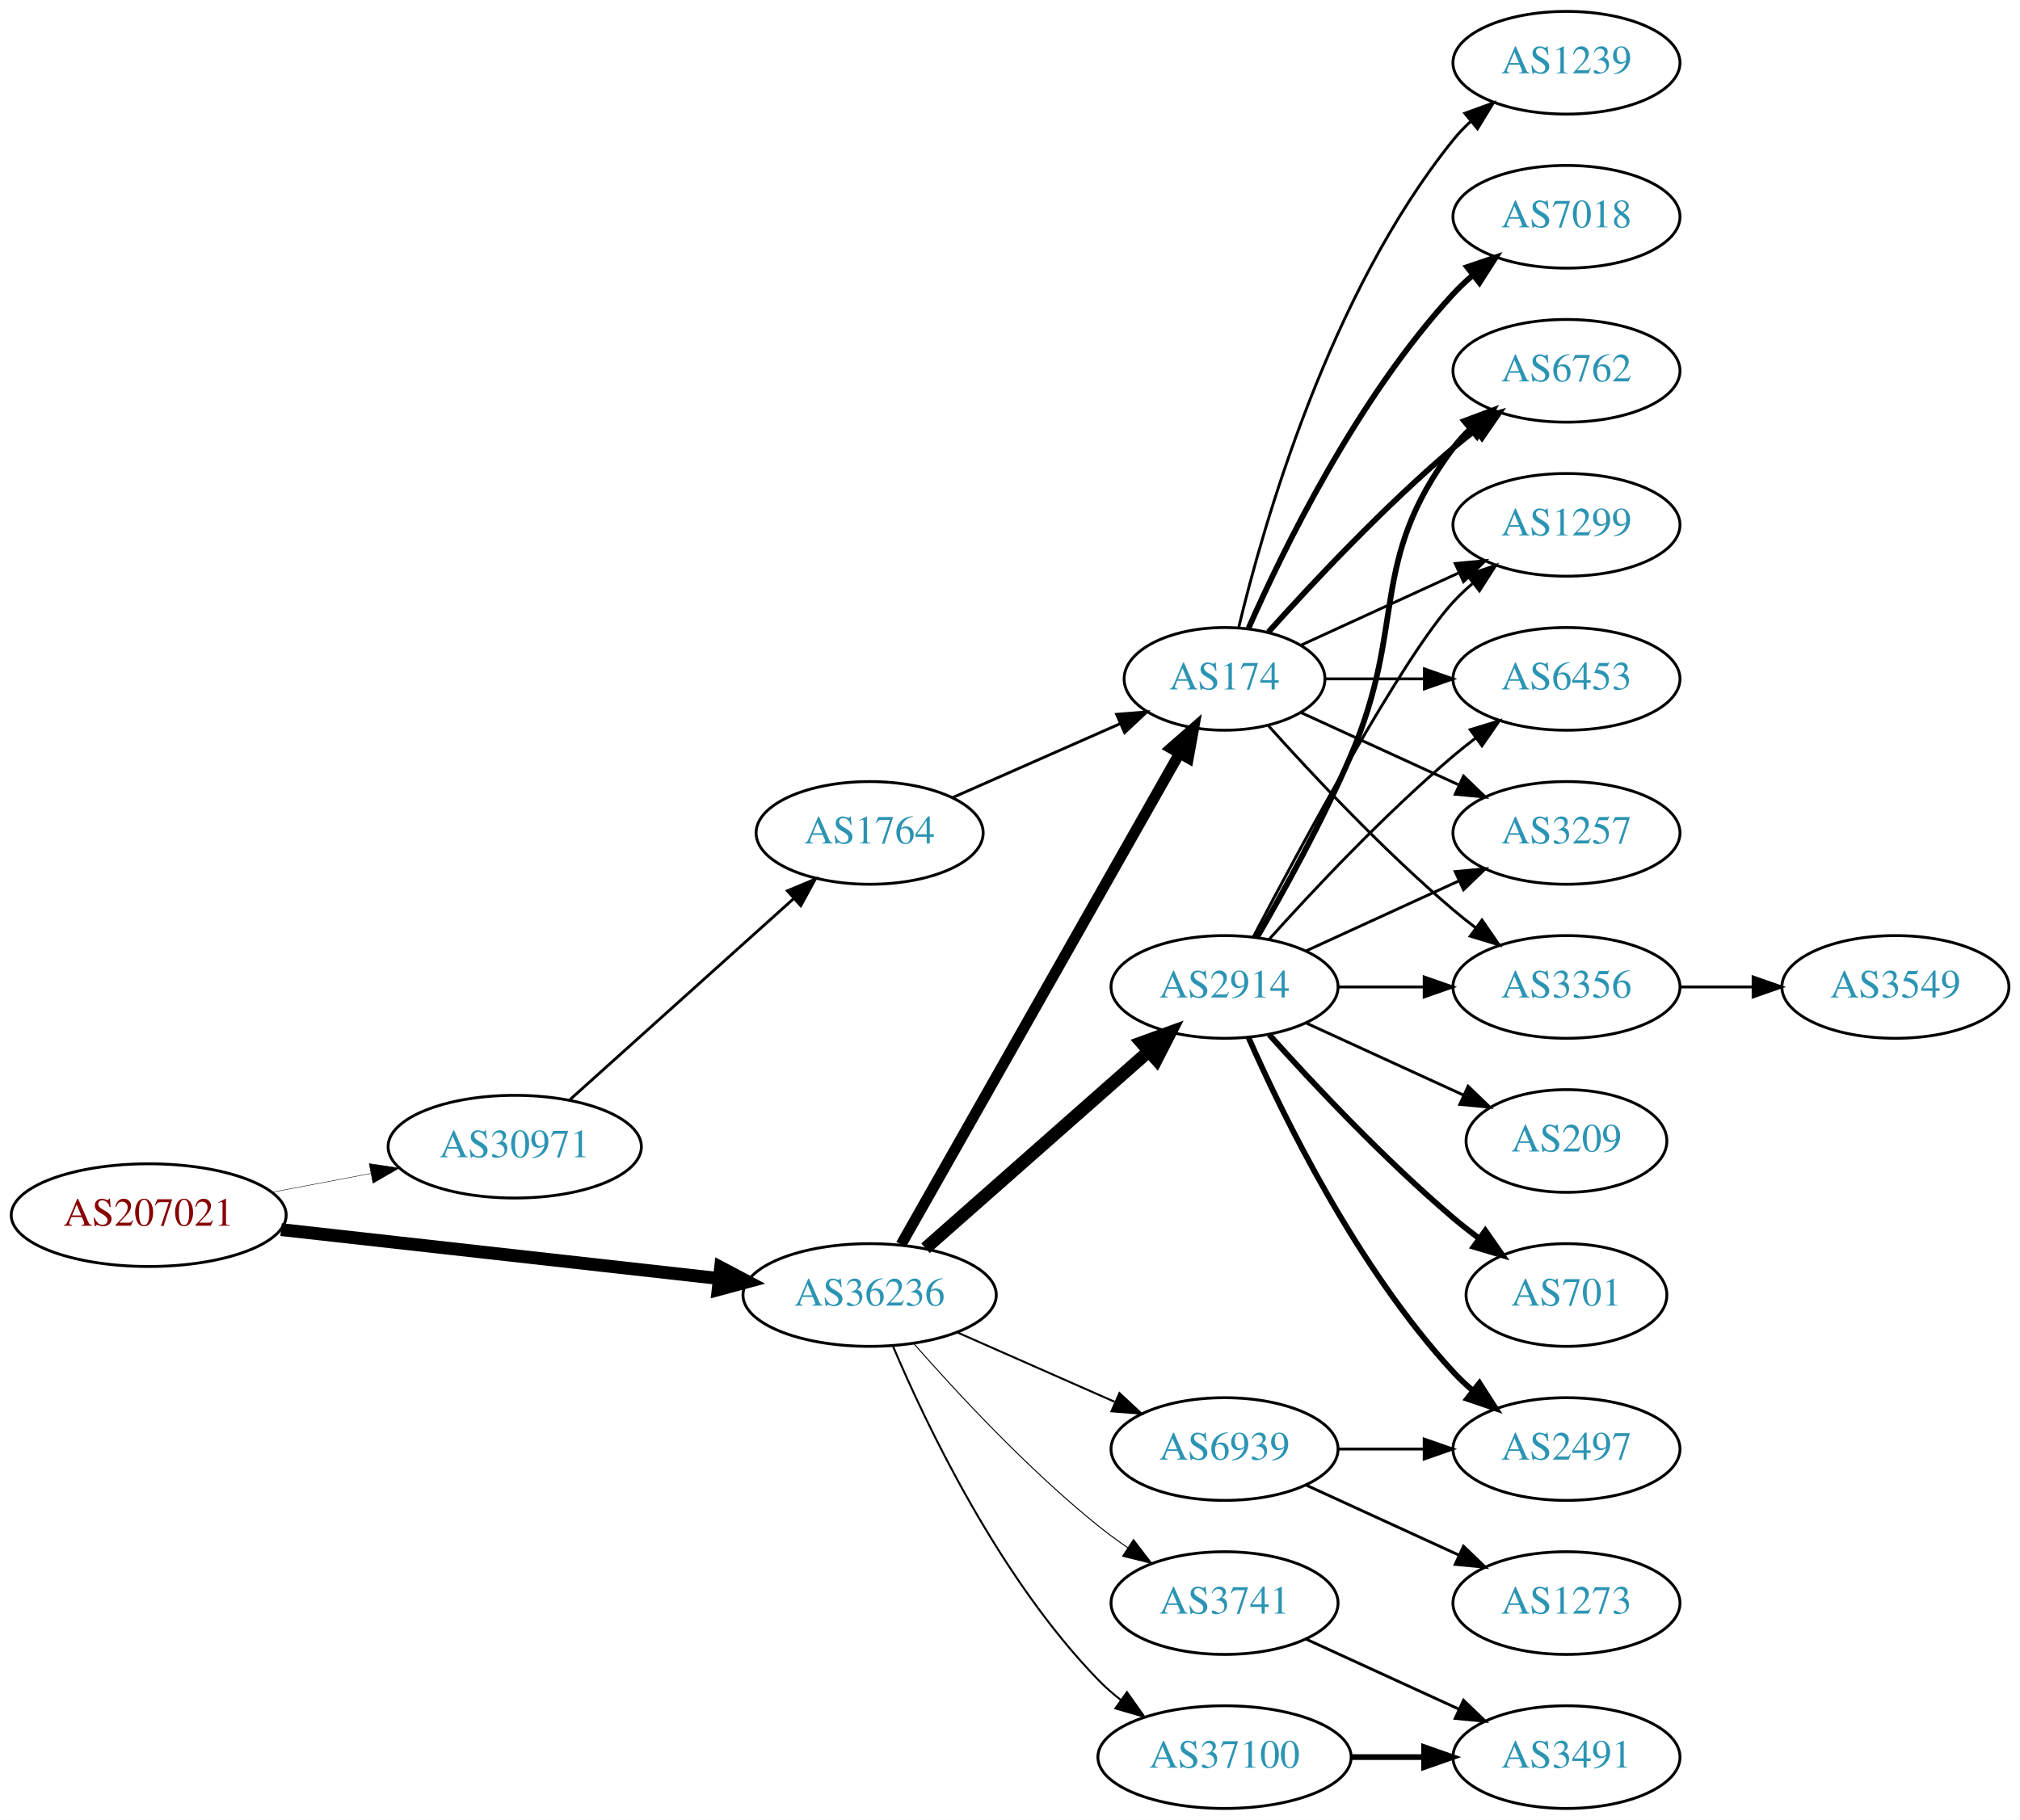
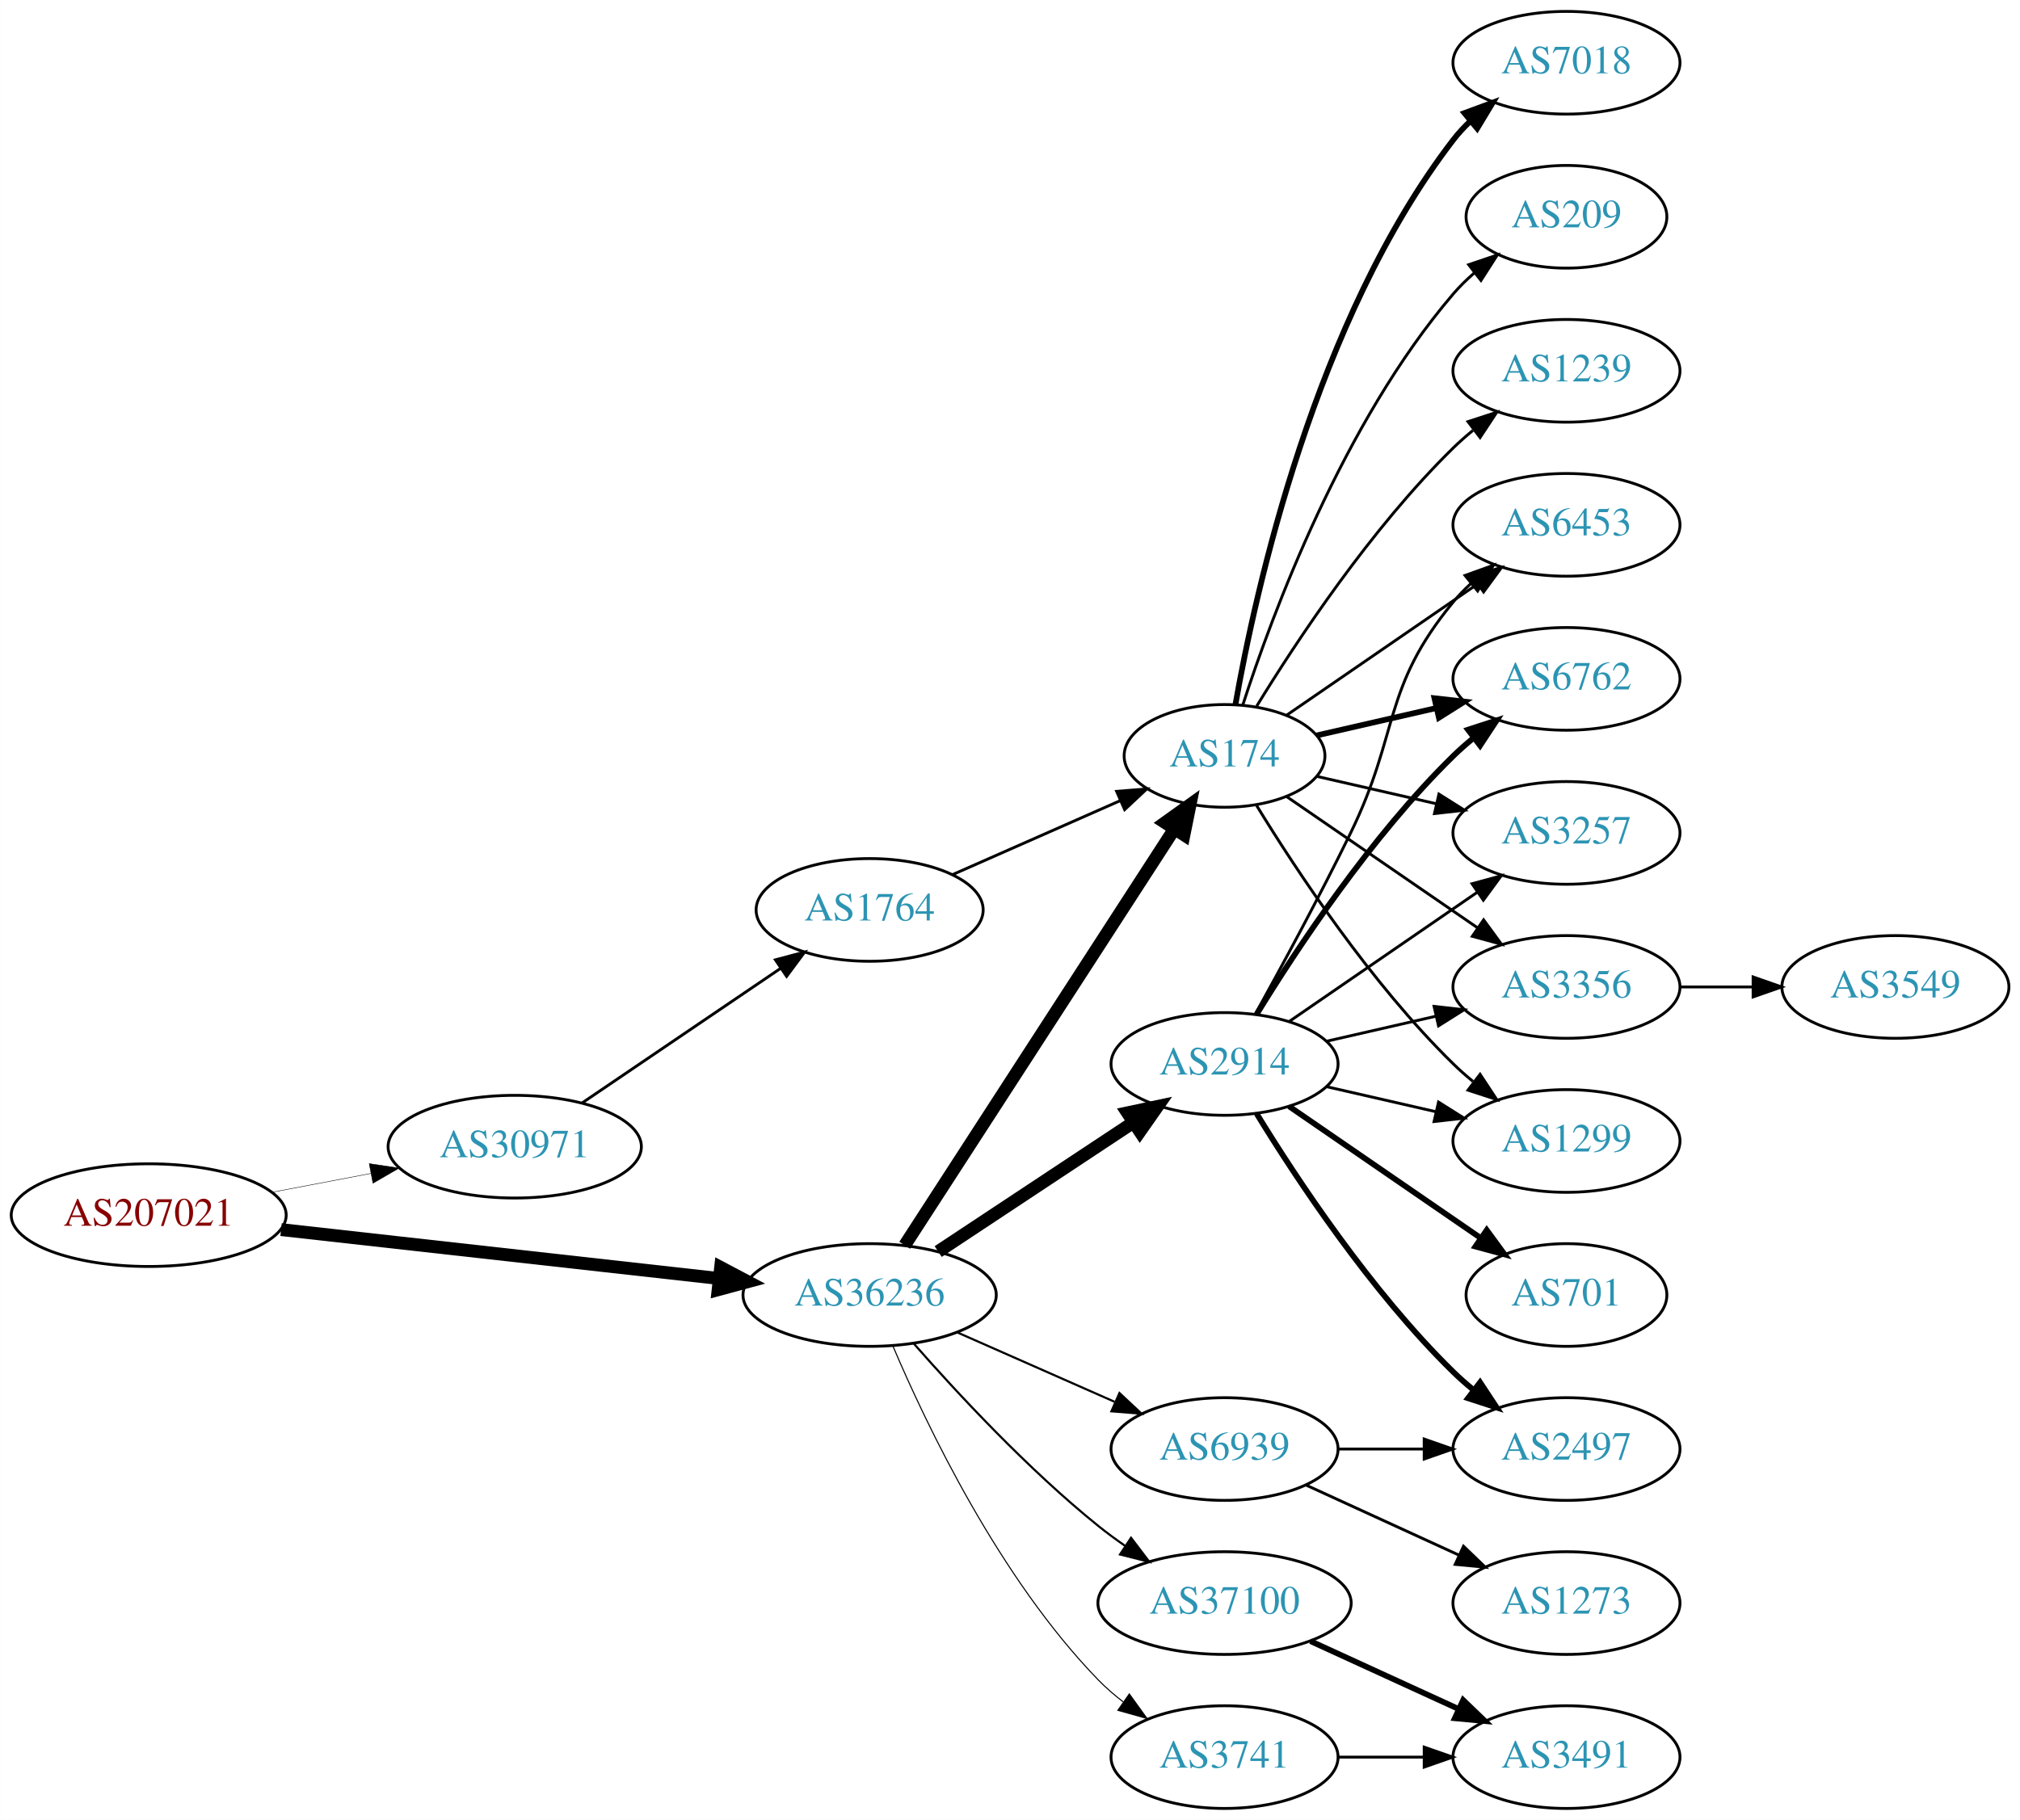
<svg xmlns="http://www.w3.org/2000/svg" xmlns:xlink="http://www.w3.org/1999/xlink" width="708pt" height="638pt" viewBox="0.00 0.00 707.95 638.00">
  <g id="graph0" class="graph" transform="scale(1 1) rotate(0) translate(4 634)">
    <polygon fill="white" stroke="none" points="-4,4 -4,-634 703.954,-634 703.954,4 -4,4" />
    <g id="node1" class="node">
      <g id="a_node1">
        <a xlink:href="/asn/207021" xlink:title="AS207021 ~ ipcom GmbH [AT]">
          <ellipse fill="#ffffff" stroke="black" cx="48.096" cy="-208" rx="48.192" ry="18" />
          <text text-anchor="middle" x="48.096" y="-204.3" font-family="Times,serif" font-size="14.00" fill="#880000">AS207021</text>
        </a>
      </g>
    </g>
    <g id="node2" class="node">
      <g id="a_node2">
        <a xlink:href="/asn/30971" xlink:title="AS30971 ~ Jakob-Haringer-Strasse 8 [AT]">
          <ellipse fill="#ffffff" stroke="black" cx="176.388" cy="-232" rx="44.393" ry="18" />
          <text text-anchor="middle" x="176.388" y="-228.3" font-family="Times,serif" font-size="14.00" fill="#2c94b3">AS30971</text>
        </a>
      </g>
    </g>
    <g id="edge1" class="edge">
      <path fill="none" stroke="black" stroke-width="0.155" d="M91.5,-216.058C102.585,-218.165 114.629,-220.454 126.041,-222.622" />
      <polygon fill="black" stroke="black" stroke-width="0.155" points="125.389,-226.061 135.866,-224.49 126.696,-219.184 125.389,-226.061" />
    </g>
    <g id="node3" class="node">
      <g id="a_node3">
        <a xlink:href="/asn/36236" xlink:title="AS36236 ~ NetActuate, Inc [US]">
          <ellipse fill="#ffffff" stroke="black" cx="300.78" cy="-180" rx="44.393" ry="18" />
          <text text-anchor="middle" x="300.78" y="-176.3" font-family="Times,serif" font-size="14.00" fill="#2c94b3">AS36236</text>
        </a>
      </g>
    </g>
    <g id="edge2" class="edge">
      <path fill="none" stroke="black" stroke-width="4.5" d="M94.493,-202.929C137.689,-198.105 202.627,-190.851 247.86,-185.799" />
      <polygon fill="black" stroke="black" stroke-width="4.5" points="248.551,-189.684 258.052,-184.661 247.677,-181.858 248.551,-189.684" />
    </g>
    <g id="node4" class="node">
      <g id="a_node4">
        <a xlink:href="/asn/1764" xlink:title="AS1764 ~ NEXTLAYER-AS [AT]">
-           <ellipse fill="#ffffff" stroke="black" cx="300.78" cy="-342" rx="39.794" ry="18" />
-           <text text-anchor="middle" x="300.78" y="-338.3" font-family="Times,serif" font-size="14.00" fill="#2c94b3">AS1764</text>
+           <ellipse fill="#ffffff" stroke="black" cx="300.78" cy="-315" rx="39.794" ry="18" />
+           <text text-anchor="middle" x="300.78" y="-311.3" font-family="Times,serif" font-size="14.00" fill="#2c94b3">AS1764</text>
        </a>
      </g>
    </g>
    <g id="edge3" class="edge">
-       <path fill="none" stroke="black" d="M195.711,-248.468C216.561,-267.207 250.754,-297.938 274.219,-319.027" />
-       <polygon fill="black" stroke="black" points="271.953,-321.697 281.731,-325.778 276.633,-316.491 271.953,-321.697" />
+       <path fill="none" stroke="black" d="M200.122,-247.417C219.686,-260.685 248.071,-279.934 269.547,-294.498" />
+       <polygon fill="black" stroke="black" points="267.749,-297.507 277.99,-300.223 271.678,-291.714 267.749,-297.507" />
    </g>
    <g id="node5" class="node">
      <g id="a_node5">
        <a xlink:href="/asn/174" xlink:title="AS174 ~ Cogent Communications [US]">
-           <ellipse fill="#ffffff" stroke="black" cx="425.172" cy="-396" rx="35.194" ry="18" />
-           <text text-anchor="middle" x="425.172" y="-392.3" font-family="Times,serif" font-size="14.00" fill="#2c94b3">AS174</text>
+           <ellipse fill="#ffffff" stroke="black" cx="425.172" cy="-369" rx="35.194" ry="18" />
+           <text text-anchor="middle" x="425.172" y="-365.3" font-family="Times,serif" font-size="14.00" fill="#2c94b3">AS174</text>
        </a>
      </g>
    </g>
    <g id="edge5" class="edge">
-       <path fill="none" stroke="black" stroke-width="3.808" d="M311.796,-197.676C333.329,-235.679 384.12,-325.316 409.377,-369.89" />
-       <polygon fill="black" stroke="black" stroke-width="3.808" points="406.385,-371.708 414.36,-378.683 412.475,-368.257 406.385,-371.708" />
+       <path fill="none" stroke="black" stroke-width="4.5" d="M313.075,-197.442C334.715,-230.859 382.116,-304.057 407.441,-343.163" />
+       <polygon fill="black" stroke="black" stroke-width="4.5" points="404.34,-345.62 413.081,-351.873 410.95,-341.339 404.34,-345.62" />
    </g>
    <g id="node6" class="node">
      <g id="a_node6">
-         <a xlink:href="/asn/3741" xlink:title="AS3741 ~ IS [ZA]">
-           <ellipse fill="#ffffff" stroke="black" cx="425.172" cy="-72" rx="39.794" ry="18" />
-           <text text-anchor="middle" x="425.172" y="-68.3" font-family="Times,serif" font-size="14.00" fill="#2c94b3">AS3741</text>
+         <a xlink:href="/asn/2914" xlink:title="AS2914 ~ NTT America, Inc. [US]">
+           <ellipse fill="#ffffff" stroke="black" cx="425.172" cy="-261" rx="39.794" ry="18" />
+           <text text-anchor="middle" x="425.172" y="-257.3" font-family="Times,serif" font-size="14.00" fill="#2c94b3">AS2914</text>
        </a>
      </g>
    </g>
    <g id="edge6" class="edge">
-       <path fill="none" stroke="black" stroke-width="0.346" d="M316.213,-163.017C331.344,-145.771 356.308,-118.852 380.976,-99 384.231,-96.38 387.756,-93.808 391.341,-91.354" />
-       <polygon fill="black" stroke="black" stroke-width="0.346" points="393.26,-94.281 399.714,-85.879 389.429,-88.423 393.26,-94.281" />
+       <path fill="none" stroke="black" stroke-width="4.5" d="M324.801,-195.235C344.154,-208.044 371.99,-226.466 393.28,-240.555" />
+       <polygon fill="black" stroke="black" stroke-width="4.5" points="391.155,-243.871 401.668,-246.107 395.501,-237.304 391.155,-243.871" />
    </g>
    <g id="node7" class="node">
      <g id="a_node7">
-         <a xlink:href="/asn/2914" xlink:title="AS2914 ~ NTT America, Inc. [US]">
-           <ellipse fill="#ffffff" stroke="black" cx="425.172" cy="-288" rx="39.794" ry="18" />
-           <text text-anchor="middle" x="425.172" y="-284.3" font-family="Times,serif" font-size="14.00" fill="#2c94b3">AS2914</text>
+         <a xlink:href="/asn/37100" xlink:title="AS37100 ~ SEACOM Limited [MU]">
+           <ellipse fill="#ffffff" stroke="black" cx="425.172" cy="-72" rx="44.393" ry="18" />
+           <text text-anchor="middle" x="425.172" y="-68.3" font-family="Times,serif" font-size="14.00" fill="#2c94b3">AS37100</text>
        </a>
      </g>
    </g>
    <g id="edge7" class="edge">
-       <path fill="none" stroke="black" stroke-width="4.5" d="M320.368,-196.403C341.186,-214.772 375.062,-244.665 398.422,-265.278" />
-       <polygon fill="black" stroke="black" stroke-width="4.5" points="396.104,-268.484 406.207,-272.148 401.314,-262.579 396.104,-268.484" />
+       <path fill="none" stroke="black" stroke-width="0.75" d="M316.213,-163.017C331.344,-145.771 356.308,-118.852 380.976,-99 383.904,-96.644 387.05,-94.325 390.262,-92.098" />
+       <polygon fill="black" stroke="black" stroke-width="0.75" points="392.397,-94.882 398.81,-86.448 388.538,-89.042 392.397,-94.882" />
    </g>
    <g id="node8" class="node">
      <g id="a_node8">
-         <a xlink:href="/asn/37100" xlink:title="AS37100 ~ SEACOM Limited [MU]">
-           <ellipse fill="#ffffff" stroke="black" cx="425.172" cy="-18" rx="44.393" ry="18" />
-           <text text-anchor="middle" x="425.172" y="-14.3" font-family="Times,serif" font-size="14.00" fill="#2c94b3">AS37100</text>
+         <a xlink:href="/asn/3741" xlink:title="AS3741 ~ IS [ZA]">
+           <ellipse fill="#ffffff" stroke="black" cx="425.172" cy="-18" rx="39.794" ry="18" />
+           <text text-anchor="middle" x="425.172" y="-14.3" font-family="Times,serif" font-size="14.00" fill="#2c94b3">AS3741</text>
        </a>
      </g>
    </g>
    <g id="edge8" class="edge">
-       <path fill="none" stroke="black" stroke-width="0.692" d="M308.97,-162.025C320.737,-134.318 346.312,-80.652 380.976,-45 383.392,-42.515 386.08,-40.158 388.901,-37.949" />
-       <polygon fill="black" stroke="black" stroke-width="0.692" points="390.966,-40.775 397.086,-32.127 386.908,-35.071 390.966,-40.775" />
+       <path fill="none" stroke="black" stroke-width="0.375" d="M308.97,-162.025C320.737,-134.318 346.312,-80.652 380.976,-45 383.596,-42.305 386.537,-39.761 389.619,-37.392" />
+       <polygon fill="black" stroke="black" stroke-width="0.375" points="391.795,-40.141 397.988,-31.545 387.786,-34.403 391.795,-40.141" />
    </g>
    <g id="node9" class="node">
      <g id="a_node9">
        <a xlink:href="/asn/6939" xlink:title="AS6939 ~ Hurricane Electric LLC [US]">
          <ellipse fill="#ffffff" stroke="black" cx="425.172" cy="-126" rx="39.794" ry="18" />
          <text text-anchor="middle" x="425.172" y="-122.3" font-family="Times,serif" font-size="14.00" fill="#2c94b3">AS6939</text>
        </a>
      </g>
    </g>
    <g id="edge9" class="edge">
-       <path fill="none" stroke="black" stroke-width="0.692" d="M331.407,-166.928C348.002,-159.607 368.861,-150.403 386.595,-142.579" />
-       <polygon fill="black" stroke="black" stroke-width="0.692" points="388.342,-145.634 396.078,-138.395 385.516,-139.23 388.342,-145.634" />
+       <path fill="none" stroke="black" stroke-width="0.75" d="M331.407,-166.928C348.002,-159.607 368.861,-150.403 386.595,-142.579" />
+       <polygon fill="black" stroke="black" stroke-width="0.75" points="388.342,-145.634 396.078,-138.395 385.516,-139.23 388.342,-145.634" />
    </g>
    <g id="edge4" class="edge">
-       <path fill="none" stroke="black" d="M329.859,-354.389C347.288,-362.078 369.845,-372.031 388.528,-380.274" />
-       <polygon fill="black" stroke="black" points="387.336,-383.573 397.898,-384.408 390.162,-377.169 387.336,-383.573" />
+       <path fill="none" stroke="black" d="M329.859,-327.389C347.288,-335.078 369.845,-345.031 388.528,-353.274" />
+       <polygon fill="black" stroke="black" points="387.336,-356.573 397.898,-357.408 390.162,-350.169 387.336,-356.573" />
    </g>
    <g id="node10" class="node">
      <g id="a_node10">
-         <a xlink:href="/asn/6453" xlink:title="AS6453 ~ TATA COMMUNICATIONS (AMERICA) INC [US]">
-           <ellipse fill="#ffffff" stroke="black" cx="545.014" cy="-396" rx="39.794" ry="18" />
-           <text text-anchor="middle" x="545.014" y="-392.3" font-family="Times,serif" font-size="14.00" fill="#2c94b3">AS6453</text>
+         <a xlink:href="/asn/7018" xlink:title="AS7018 ~ AT&amp;T Services, Inc. [US]">
+           <ellipse fill="#ffffff" stroke="black" cx="545.014" cy="-612" rx="39.794" ry="18" />
+           <text text-anchor="middle" x="545.014" y="-608.3" font-family="Times,serif" font-size="14.00" fill="#2c94b3">AS7018</text>
        </a>
      </g>
    </g>
    <g id="edge10" class="edge">
-       <path fill="none" stroke="black" d="M460.574,-396C471.398,-396 483.565,-396 495.192,-396" />
-       <polygon fill="black" stroke="black" points="495.223,-399.5 505.223,-396 495.223,-392.5 495.223,-399.5" />
+       <path fill="none" stroke="black" stroke-width="2" d="M428.99,-386.99C435.918,-426.435 456.874,-522.025 505.368,-585 507.147,-587.31 509.179,-589.5 511.36,-591.559" />
+       <polygon fill="black" stroke="black" stroke-width="2" points="509.256,-594.361 519.193,-598.036 513.716,-588.966 509.256,-594.361" />
    </g>
    <g id="node11" class="node">
      <g id="a_node11">
        <a xlink:href="/asn/3257" xlink:title="AS3257 ~ GTT [DE]">
          <ellipse fill="#ffffff" stroke="black" cx="545.014" cy="-342" rx="39.794" ry="18" />
          <text text-anchor="middle" x="545.014" y="-338.3" font-family="Times,serif" font-size="14.00" fill="#2c94b3">AS3257</text>
        </a>
      </g>
    </g>
    <g id="edge11" class="edge">
-       <path fill="none" stroke="black" d="M452.033,-384.149C468.154,-376.762 489.156,-367.138 507.021,-358.952" />
-       <polygon fill="black" stroke="black" points="508.94,-361.923 516.573,-354.575 506.024,-355.559 508.94,-361.923" />
+       <path fill="none" stroke="black" d="M457.442,-361.835C470.281,-358.894 485.386,-355.433 499.353,-352.233" />
+       <polygon fill="black" stroke="black" points="500.308,-355.605 509.274,-349.96 498.745,-348.781 500.308,-355.605" />
    </g>
    <g id="node12" class="node">
      <g id="a_node12">
        <a xlink:href="/asn/3356" xlink:title="AS3356 ~ Level 3 Parent, LLC [US]">
          <ellipse fill="#ffffff" stroke="black" cx="545.014" cy="-288" rx="39.794" ry="18" />
          <text text-anchor="middle" x="545.014" y="-284.3" font-family="Times,serif" font-size="14.00" fill="#2c94b3">AS3356</text>
        </a>
      </g>
    </g>
    <g id="edge12" class="edge">
-       <path fill="none" stroke="black" d="M440.534,-379.591C455.807,-362.568 481.066,-335.604 505.368,-315 507.865,-312.883 510.525,-310.768 513.237,-308.707" />
-       <polygon fill="black" stroke="black" points="515.403,-311.459 521.413,-302.734 511.274,-305.806 515.403,-311.459" />
+       <path fill="none" stroke="black" d="M446.968,-354.705C465.552,-341.932 493.003,-323.063 513.971,-308.651" />
+       <polygon fill="black" stroke="black" points="515.97,-311.524 522.229,-302.975 512.005,-305.755 515.97,-311.524" />
    </g>
    <g id="node13" class="node">
      <g id="a_node13">
-         <a xlink:href="/asn/1239" xlink:title="AS1239 ~ Sprint [US]">
-           <ellipse fill="#ffffff" stroke="black" cx="545.014" cy="-612" rx="39.794" ry="18" />
-           <text text-anchor="middle" x="545.014" y="-608.3" font-family="Times,serif" font-size="14.00" fill="#2c94b3">AS1239</text>
+         <a xlink:href="/asn/1299" xlink:title="AS1299 ~ Telia Carrier [EU]">
+           <ellipse fill="#ffffff" stroke="black" cx="545.014" cy="-234" rx="39.794" ry="18" />
+           <text text-anchor="middle" x="545.014" y="-230.3" font-family="Times,serif" font-size="14.00" fill="#2c94b3">AS1299</text>
        </a>
      </g>
    </g>
    <g id="edge13" class="edge">
-       <path fill="none" stroke="black" d="M430.099,-413.882C438.657,-449.609 461.805,-531.008 505.368,-585 507.199,-587.269 509.269,-589.43 511.475,-591.468" />
-       <polygon fill="black" stroke="black" points="509.398,-594.291 519.357,-597.906 513.827,-588.869 509.398,-594.291" />
+       <path fill="none" stroke="black" d="M436.437,-351.56C450.246,-329.009 476.435,-289.278 505.368,-261 507.508,-258.908 509.825,-256.863 512.225,-254.894" />
+       <polygon fill="black" stroke="black" points="514.736,-257.382 520.567,-248.536 510.492,-251.815 514.736,-257.382" />
    </g>
    <g id="node14" class="node">
      <g id="a_node14">
-         <a xlink:href="/asn/6762" xlink:title="AS6762 ~ TELECOM ITALIA SPARKLE S.p.A. [IT]">
-           <ellipse fill="#ffffff" stroke="black" cx="545.014" cy="-504" rx="39.794" ry="18" />
-           <text text-anchor="middle" x="545.014" y="-500.3" font-family="Times,serif" font-size="14.00" fill="#2c94b3">AS6762</text>
+         <a xlink:href="/asn/6453" xlink:title="AS6453 ~ TATA COMMUNICATIONS (AMERICA) INC [US]">
+           <ellipse fill="#ffffff" stroke="black" cx="545.014" cy="-450" rx="39.794" ry="18" />
+           <text text-anchor="middle" x="545.014" y="-446.3" font-family="Times,serif" font-size="14.00" fill="#2c94b3">AS6453</text>
        </a>
      </g>
    </g>
    <g id="edge14" class="edge">
-       <path fill="none" stroke="black" stroke-width="2" d="M440.534,-412.409C455.807,-429.432 481.066,-456.396 505.368,-477 507.865,-479.117 510.525,-481.232 513.237,-483.293" />
-       <polygon fill="black" stroke="black" stroke-width="2" points="511.274,-486.194 521.413,-489.266 515.403,-480.541 511.274,-486.194" />
+       <path fill="none" stroke="black" d="M446.968,-383.295C465.552,-396.068 493.003,-414.937 513.971,-429.349" />
+       <polygon fill="black" stroke="black" points="512.005,-432.245 522.229,-435.025 515.97,-426.476 512.005,-432.245" />
    </g>
    <g id="node15" class="node">
      <g id="a_node15">
-         <a xlink:href="/asn/1299" xlink:title="AS1299 ~ Telia Carrier [EU]">
-           <ellipse fill="#ffffff" stroke="black" cx="545.014" cy="-450" rx="39.794" ry="18" />
-           <text text-anchor="middle" x="545.014" y="-446.3" font-family="Times,serif" font-size="14.00" fill="#2c94b3">AS1299</text>
+         <a xlink:href="/asn/209" xlink:title="AS209 ~ CenturyLink Communications, LLC [US]">
+           <ellipse fill="#ffffff" stroke="black" cx="545.014" cy="-558" rx="35.194" ry="18" />
+           <text text-anchor="middle" x="545.014" y="-554.3" font-family="Times,serif" font-size="14.00" fill="#2c94b3">AS209</text>
        </a>
      </g>
    </g>
    <g id="edge15" class="edge">
-       <path fill="none" stroke="black" d="M452.033,-407.851C468.154,-415.238 489.156,-424.862 507.021,-433.048" />
-       <polygon fill="black" stroke="black" points="506.024,-436.441 516.573,-437.425 508.94,-430.077 506.024,-436.441" />
+       <path fill="none" stroke="black" d="M431.538,-386.74C441.802,-418.461 466.694,-485.808 505.368,-531 507.55,-533.55 510.024,-535.975 512.641,-538.251" />
+       <polygon fill="black" stroke="black" points="510.736,-541.204 520.771,-544.603 515.046,-535.688 510.736,-541.204" />
    </g>
    <g id="node16" class="node">
      <g id="a_node16">
-         <a xlink:href="/asn/7018" xlink:title="AS7018 ~ AT&amp;T Services, Inc. [US]">
-           <ellipse fill="#ffffff" stroke="black" cx="545.014" cy="-558" rx="39.794" ry="18" />
-           <text text-anchor="middle" x="545.014" y="-554.3" font-family="Times,serif" font-size="14.00" fill="#2c94b3">AS7018</text>
+         <a xlink:href="/asn/6762" xlink:title="AS6762 ~ TELECOM ITALIA SPARKLE S.p.A. [IT]">
+           <ellipse fill="#ffffff" stroke="black" cx="545.014" cy="-396" rx="39.794" ry="18" />
+           <text text-anchor="middle" x="545.014" y="-392.3" font-family="Times,serif" font-size="14.00" fill="#2c94b3">AS6762</text>
        </a>
      </g>
    </g>
    <g id="edge16" class="edge">
-       <path fill="none" stroke="black" stroke-width="2" d="M433.588,-413.761C445.656,-441.183 471.627,-494.473 505.368,-531 507.398,-533.198 509.637,-535.319 511.984,-537.34" />
-       <polygon fill="black" stroke="black" stroke-width="2" points="510.196,-540.386 520.228,-543.794 514.511,-534.874 510.196,-540.386" />
+       <path fill="none" stroke="black" stroke-width="2" d="M457.442,-376.165C470.281,-379.106 485.386,-382.567 499.353,-385.767" />
+       <polygon fill="black" stroke="black" stroke-width="2" points="498.745,-389.219 509.274,-388.04 500.308,-382.395 498.745,-389.219" />
    </g>
    <g id="node17" class="node">
      <g id="a_node17">
-         <a xlink:href="/asn/3491" xlink:title="AS3491 ~ PCCW Global, Inc. [US]">
-           <ellipse fill="#ffffff" stroke="black" cx="545.014" cy="-18" rx="39.794" ry="18" />
-           <text text-anchor="middle" x="545.014" y="-14.3" font-family="Times,serif" font-size="14.00" fill="#2c94b3">AS3491</text>
+         <a xlink:href="/asn/1239" xlink:title="AS1239 ~ Sprint [US]">
+           <ellipse fill="#ffffff" stroke="black" cx="545.014" cy="-504" rx="39.794" ry="18" />
+           <text text-anchor="middle" x="545.014" y="-500.3" font-family="Times,serif" font-size="14.00" fill="#2c94b3">AS1239</text>
        </a>
      </g>
    </g>
    <g id="edge17" class="edge">
-       <path fill="none" stroke="black" d="M453.801,-59.339C469.758,-52.027 490.028,-42.739 507.311,-34.819" />
-       <polygon fill="black" stroke="black" points="508.926,-37.929 516.559,-30.581 506.01,-31.565 508.926,-37.929" />
-     </g>
-     <g id="edge25" class="edge">
-       <path fill="none" stroke="black" d="M440.818,-304.725C456.119,-321.765 481.216,-348.523 505.368,-369 507.865,-371.117 510.525,-373.232 513.237,-375.293" />
-       <polygon fill="black" stroke="black" points="511.274,-378.194 521.413,-381.266 515.403,-372.541 511.274,-378.194" />
-     </g>
-     <g id="edge21" class="edge">
-       <path fill="none" stroke="black" d="M453.801,-300.661C469.758,-307.973 490.028,-317.261 507.311,-325.181" />
-       <polygon fill="black" stroke="black" points="506.01,-328.435 516.559,-329.419 508.926,-322.071 506.01,-328.435" />
+       <path fill="none" stroke="black" d="M436.437,-386.44C450.246,-408.991 476.435,-448.722 505.368,-477 507.508,-479.092 509.825,-481.137 512.225,-483.106" />
+       <polygon fill="black" stroke="black" points="510.492,-486.185 520.567,-489.464 514.736,-480.618 510.492,-486.185" />
    </g>
    <g id="edge22" class="edge">
-       <path fill="none" stroke="black" d="M465.085,-288C474.638,-288 484.987,-288 494.95,-288" />
-       <polygon fill="black" stroke="black" points="495.143,-291.5 505.143,-288 495.143,-284.5 495.143,-291.5" />
+       <path fill="none" stroke="black" d="M447.786,-275.857C466.274,-288.565 493.088,-306.995 513.718,-321.175" />
+       <polygon fill="black" stroke="black" points="511.915,-324.183 522.138,-326.963 515.88,-318.414 511.915,-324.183" />
+     </g>
+     <g id="edge23" class="edge">
+       <path fill="none" stroke="black" d="M460.891,-268.955C472.891,-271.704 486.512,-274.825 499.205,-277.733" />
+       <polygon fill="black" stroke="black" points="498.607,-281.187 509.136,-280.009 500.17,-274.364 498.607,-281.187" />
+     </g>
+     <g id="edge19" class="edge">
+       <path fill="none" stroke="black" d="M460.891,-253.045C472.891,-250.296 486.512,-247.175 499.205,-244.267" />
+       <polygon fill="black" stroke="black" points="500.17,-247.636 509.136,-241.991 498.607,-240.813 500.17,-247.636" />
    </g>
    <g id="edge24" class="edge">
-       <path fill="none" stroke="black" stroke-width="2" d="M436.484,-305.277C445.837,-321.397 459.616,-346.304 469.368,-369 489.343,-415.487 475.097,-436.458 505.368,-477 507.112,-479.336 509.12,-481.545 511.283,-483.617" />
-       <polygon fill="black" stroke="black" stroke-width="2" points="509.161,-486.405 519.084,-490.118 513.643,-481.027 509.161,-486.405" />
-     </g>
-     <g id="edge23" class="edge">
-       <path fill="none" stroke="black" d="M435.227,-305.501C451.97,-337.482 487.668,-403.838 505.368,-423 507.398,-425.198 509.637,-427.319 511.984,-429.34" />
-       <polygon fill="black" stroke="black" points="510.196,-432.386 520.228,-435.794 514.511,-426.874 510.196,-432.386" />
+       <path fill="none" stroke="black" d="M435.978,-278.509C444.983,-294.789 458.533,-319.801 469.368,-342 486.648,-377.403 480.303,-392.606 505.368,-423 507.223,-425.25 509.31,-427.396 511.529,-429.424" />
+       <polygon fill="black" stroke="black" points="509.465,-432.256 519.434,-435.844 513.878,-426.823 509.465,-432.256" />
+     </g>
+     <g id="edge20" class="edge">
+       <path fill="none" stroke="black" stroke-width="2" d="M436.437,-278.44C450.246,-300.991 476.435,-340.722 505.368,-369 507.508,-371.092 509.825,-373.137 512.225,-375.106" />
+       <polygon fill="black" stroke="black" stroke-width="2" points="510.492,-378.185 520.567,-381.464 514.736,-372.618 510.492,-378.185" />
    </g>
    <g id="node18" class="node">
      <g id="a_node18">
-         <a xlink:href="/asn/209" xlink:title="AS209 ~ CenturyLink Communications, LLC [US]">
-           <ellipse fill="#ffffff" stroke="black" cx="545.014" cy="-234" rx="35.194" ry="18" />
-           <text text-anchor="middle" x="545.014" y="-230.3" font-family="Times,serif" font-size="14.00" fill="#2c94b3">AS209</text>
+         <a xlink:href="/asn/2497" xlink:title="AS2497 ~ Internet Initiative Japan Inc. [JP]">
+           <ellipse fill="#ffffff" stroke="black" cx="545.014" cy="-126" rx="39.794" ry="18" />
+           <text text-anchor="middle" x="545.014" y="-122.3" font-family="Times,serif" font-size="14.00" fill="#2c94b3">AS2497</text>
        </a>
      </g>
    </g>
    <g id="edge18" class="edge">
-       <path fill="none" stroke="black" d="M453.801,-275.339C470.217,-267.817 491.198,-258.202 508.795,-250.139" />
-       <polygon fill="black" stroke="black" points="510.54,-253.189 518.173,-245.842 507.624,-246.826 510.54,-253.189" />
+       <path fill="none" stroke="black" stroke-width="2" d="M436.437,-243.56C450.246,-221.009 476.435,-181.278 505.368,-153 507.508,-150.908 509.825,-148.863 512.225,-146.894" />
+       <polygon fill="black" stroke="black" stroke-width="2" points="514.736,-149.382 520.567,-140.536 510.492,-143.815 514.736,-149.382" />
    </g>
    <g id="node19" class="node">
      <g id="a_node19">
        <a xlink:href="/asn/701" xlink:title="AS701 ~ UUNET [US]">
          <ellipse fill="#ffffff" stroke="black" cx="545.014" cy="-180" rx="35.194" ry="18" />
          <text text-anchor="middle" x="545.014" y="-176.3" font-family="Times,serif" font-size="14.00" fill="#2c94b3">AS701</text>
        </a>
      </g>
    </g>
-     <g id="edge19" class="edge">
-       <path fill="none" stroke="black" stroke-width="2" d="M440.818,-271.275C456.119,-254.235 481.216,-227.477 505.368,-207 508.22,-204.582 511.285,-202.167 514.396,-199.831" />
-       <polygon fill="black" stroke="black" stroke-width="2" points="516.57,-202.578 522.625,-193.884 512.47,-196.905 516.57,-202.578" />
+     <g id="edge21" class="edge">
+       <path fill="none" stroke="black" stroke-width="2" d="M447.786,-246.143C466.623,-233.195 494.103,-214.307 514.879,-200.027" />
+       <polygon fill="black" stroke="black" stroke-width="2" points="517.069,-202.768 523.328,-194.219 513.104,-196.999 517.069,-202.768" />
    </g>
    <g id="node20" class="node">
      <g id="a_node20">
-         <a xlink:href="/asn/2497" xlink:title="AS2497 ~ Internet Initiative Japan Inc. [JP]">
-           <ellipse fill="#ffffff" stroke="black" cx="545.014" cy="-126" rx="39.794" ry="18" />
-           <text text-anchor="middle" x="545.014" y="-122.3" font-family="Times,serif" font-size="14.00" fill="#2c94b3">AS2497</text>
-         </a>
-       </g>
-     </g>
-     <g id="edge20" class="edge">
-       <path fill="none" stroke="black" stroke-width="2" d="M433.588,-270.239C445.656,-242.817 471.627,-189.527 505.368,-153 507.398,-150.802 509.637,-148.681 511.984,-146.66" />
-       <polygon fill="black" stroke="black" stroke-width="2" points="514.511,-149.126 520.228,-140.206 510.196,-143.614 514.511,-149.126" />
-     </g>
-     <g id="edge27" class="edge">
-       <path fill="none" stroke="black" stroke-width="2" d="M469.383,-18C477.696,-18 486.458,-18 494.941,-18" />
-       <polygon fill="black" stroke="black" stroke-width="2" points="495.099,-21.5 505.099,-18 495.099,-14.5 495.099,-21.5" />
+         <a xlink:href="/asn/3491" xlink:title="AS3491 ~ PCCW Global, Inc. [US]">
+           <ellipse fill="#ffffff" stroke="black" cx="545.014" cy="-18" rx="39.794" ry="18" />
+           <text text-anchor="middle" x="545.014" y="-14.3" font-family="Times,serif" font-size="14.00" fill="#2c94b3">AS3491</text>
+         </a>
+       </g>
+     </g>
+     <g id="edge25" class="edge">
+       <path fill="none" stroke="black" stroke-width="2" d="M455.301,-58.652C470.913,-51.498 490.31,-42.609 506.982,-34.969" />
+       <polygon fill="black" stroke="black" stroke-width="2" points="508.801,-37.986 516.434,-30.638 505.885,-31.622 508.801,-37.986" />
+     </g>
+     <g id="edge26" class="edge">
+       <path fill="none" stroke="black" d="M465.085,-18C474.638,-18 484.987,-18 494.95,-18" />
+       <polygon fill="black" stroke="black" points="495.143,-21.5 505.143,-18 495.143,-14.5 495.143,-21.5" />
    </g>
    <g id="edge28" class="edge">
      <path fill="none" stroke="black" d="M465.085,-126C474.638,-126 484.987,-126 494.95,-126" />
      <polygon fill="black" stroke="black" points="495.143,-129.5 505.143,-126 495.143,-122.5 495.143,-129.5" />
    </g>
    <g id="node22" class="node">
      <g id="a_node22">
        <a xlink:href="/asn/1273" xlink:title="AS1273 ~ Vodafone Group PLC [EU]">
          <ellipse fill="#ffffff" stroke="black" cx="545.014" cy="-72" rx="39.794" ry="18" />
          <text text-anchor="middle" x="545.014" y="-68.3" font-family="Times,serif" font-size="14.00" fill="#2c94b3">AS1273</text>
        </a>
      </g>
    </g>
    <g id="edge29" class="edge">
      <path fill="none" stroke="black" d="M453.801,-113.339C469.758,-106.027 490.028,-96.739 507.311,-88.819" />
      <polygon fill="black" stroke="black" points="508.926,-91.929 516.559,-84.581 506.01,-85.565 508.926,-91.929" />
    </g>
    <g id="node21" class="node">
      <g id="a_node21">
        <a xlink:href="/asn/3549" xlink:title="AS3549 ~ Level 3 Parent, LLC [US]">
          <ellipse fill="#ffffff" stroke="black" cx="660.307" cy="-288" rx="39.794" ry="18" />
          <text text-anchor="middle" x="660.307" y="-284.3" font-family="Times,serif" font-size="14.00" fill="#2c94b3">AS3549</text>
        </a>
      </g>
    </g>
-     <g id="edge26" class="edge">
+     <g id="edge27" class="edge">
      <path fill="none" stroke="black" d="M584.687,-288C592.89,-288 601.654,-288 610.186,-288" />
      <polygon fill="black" stroke="black" points="610.425,-291.5 620.425,-288 610.425,-284.5 610.425,-291.5" />
    </g>
  </g>
</svg>
